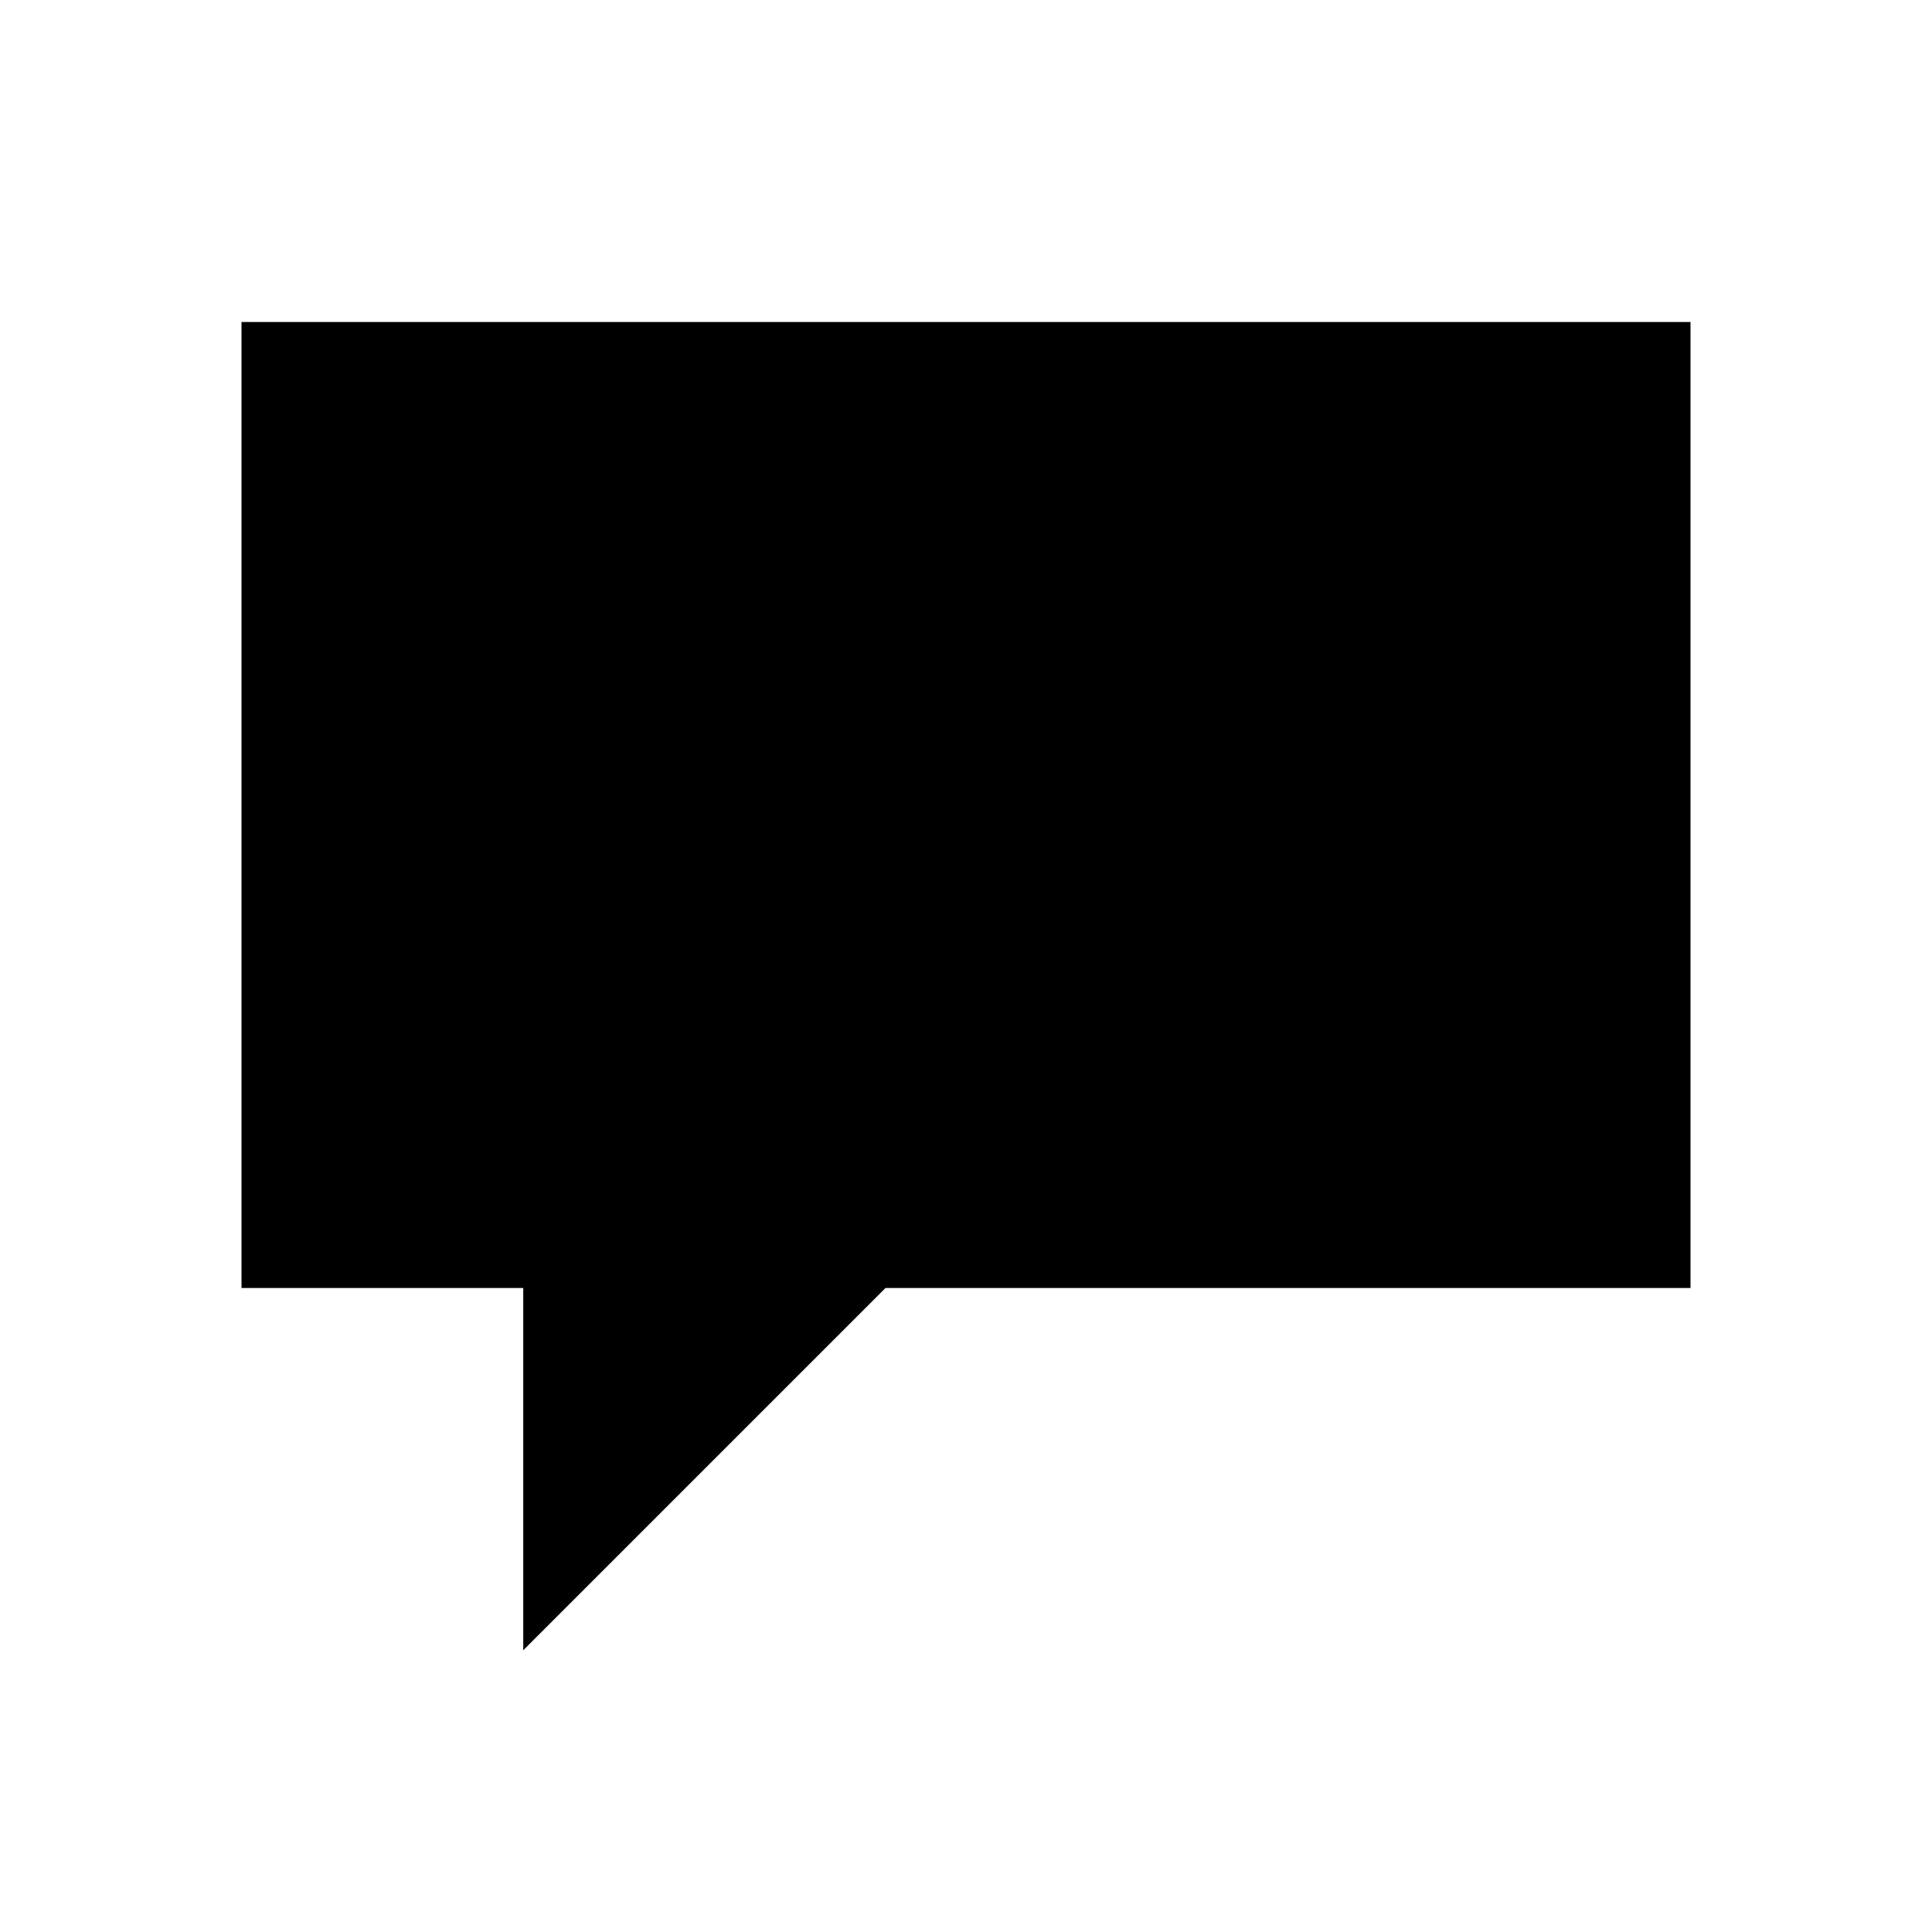
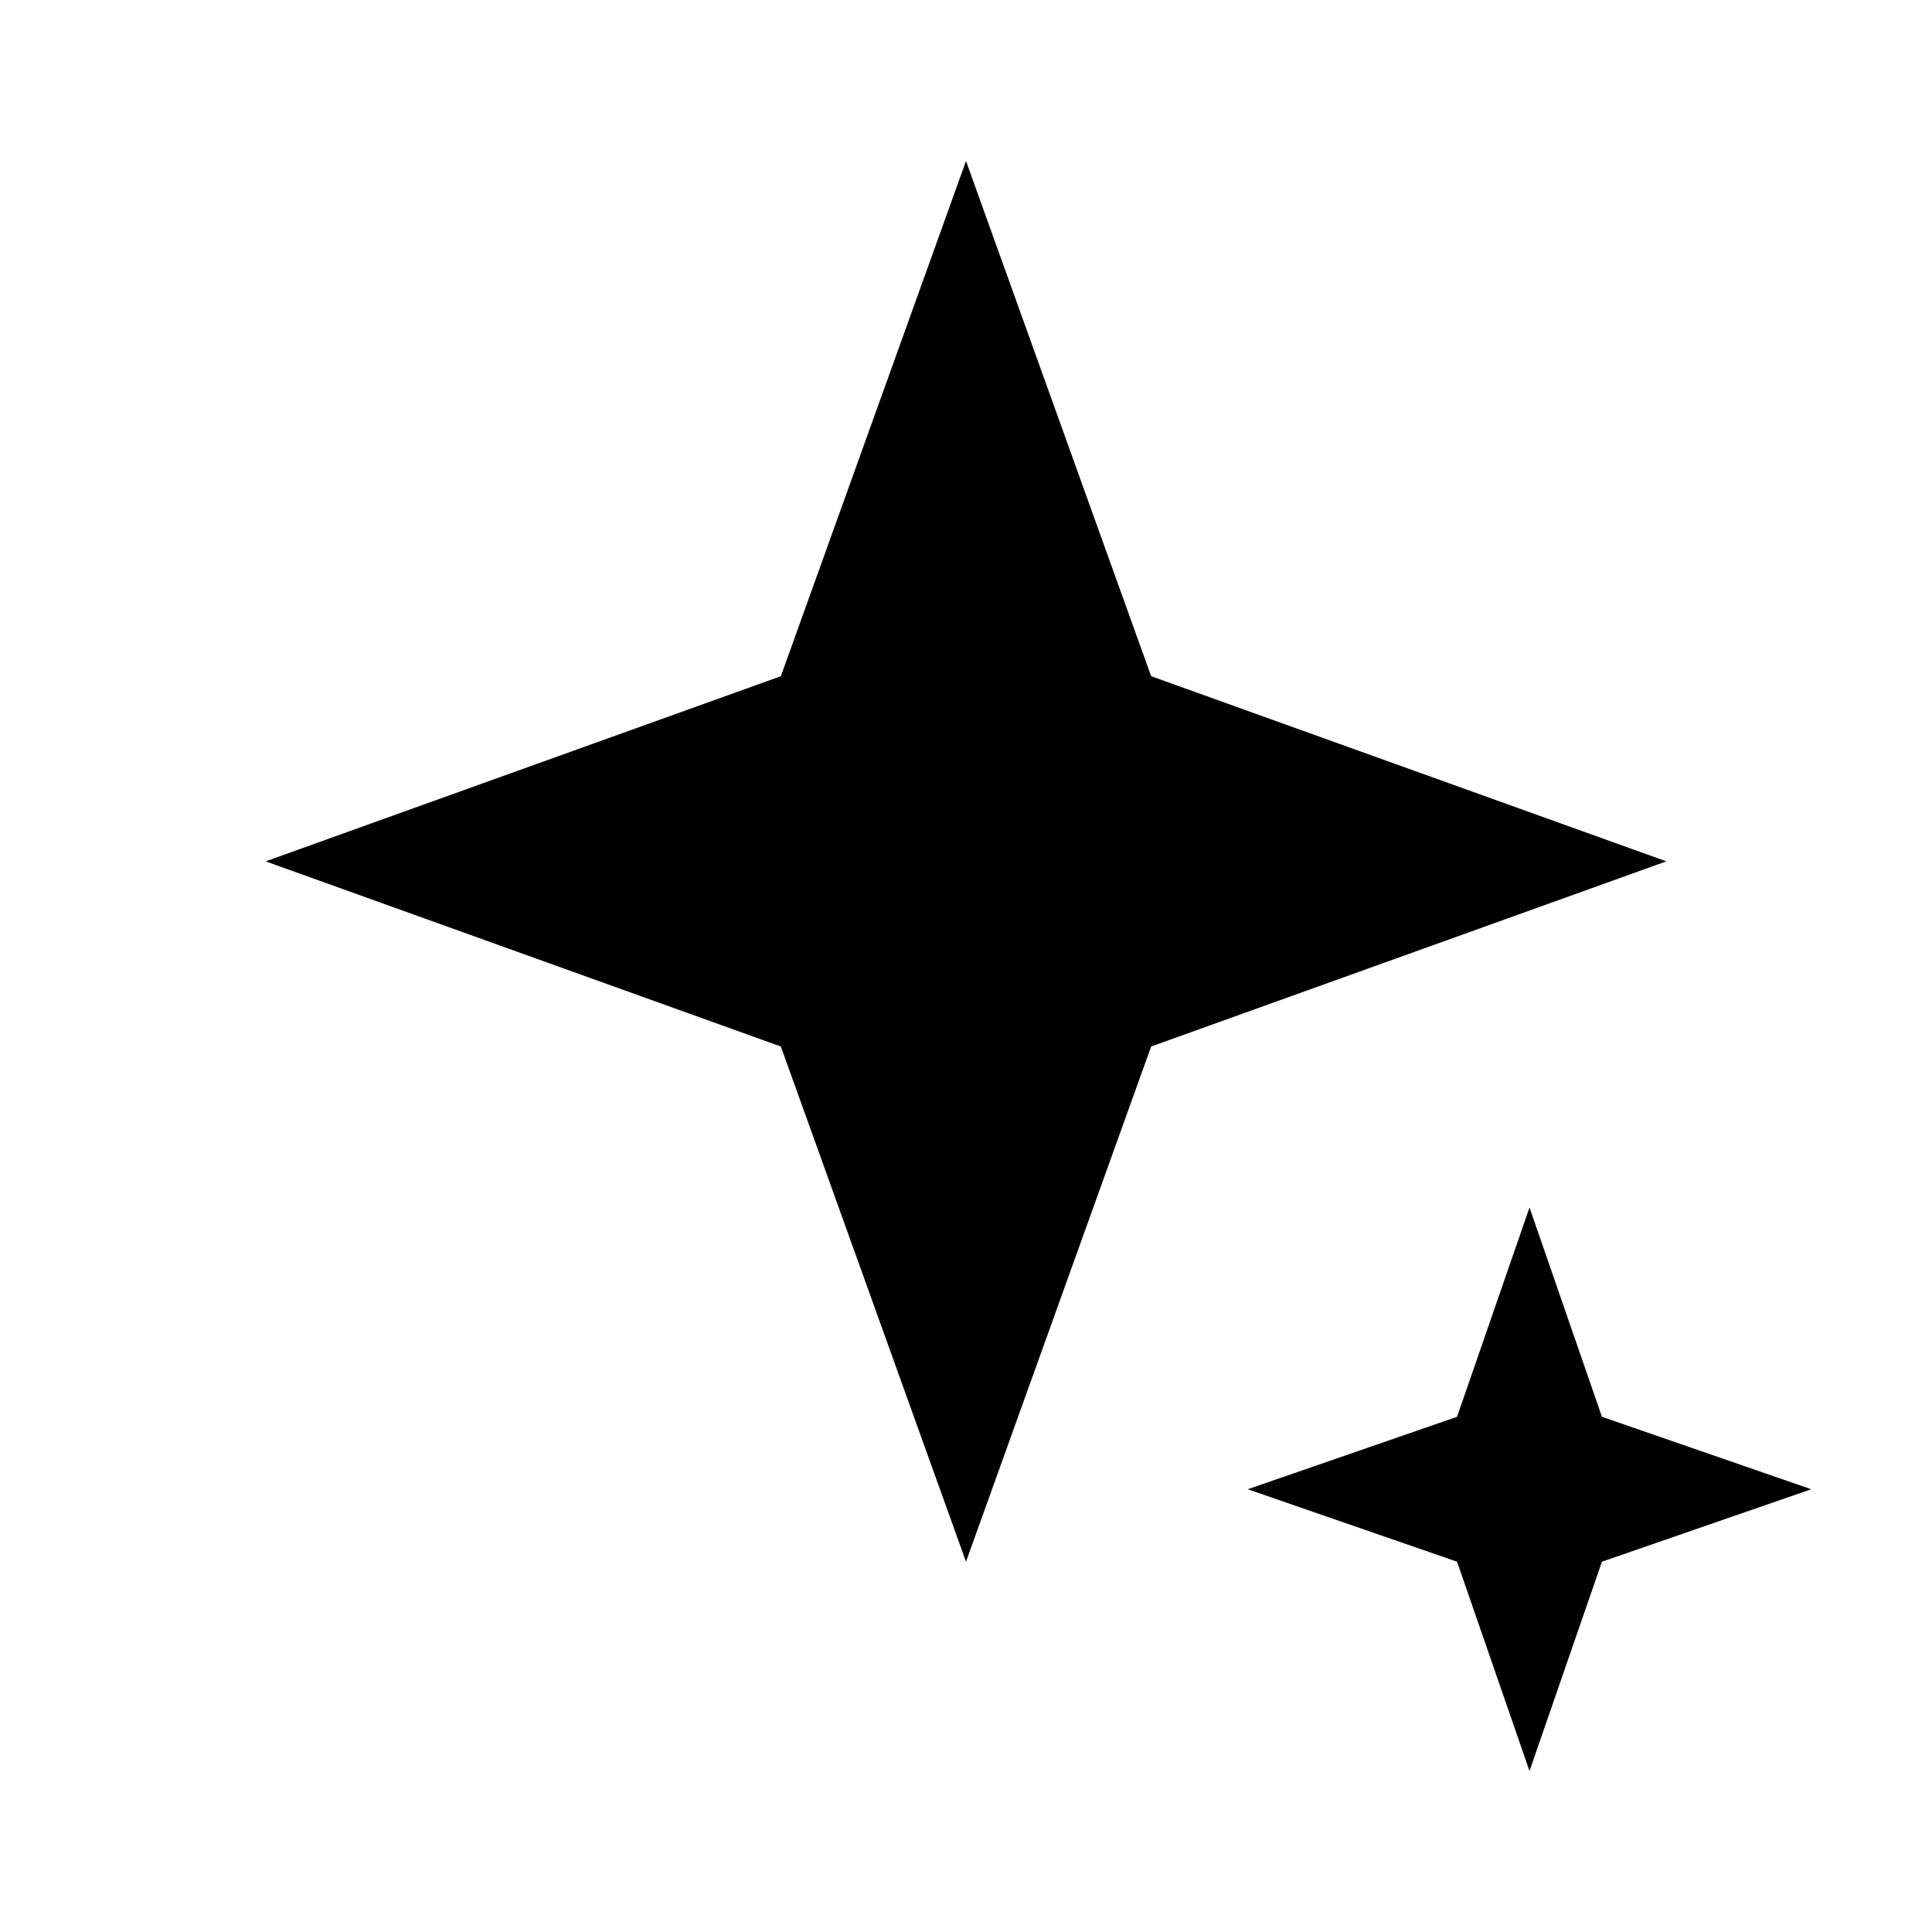
<svg xmlns="http://www.w3.org/2000/svg" viewBox="0 0 48 48">
-   <path d="M6 8h36v24H22l-9 9v-9H6z" />
+   <path d="M24 4l4.6 12.8L41.4 21.4 28.6 26 24 38.8 19.4 26 6.6 21.4 19.4 16.8z" />
+   <path d="M38 30l1.8 5.2L45 37l-5.2 1.8L38 44l-1.8-5.2L31 37l5.2-1.8z" />
</svg>
